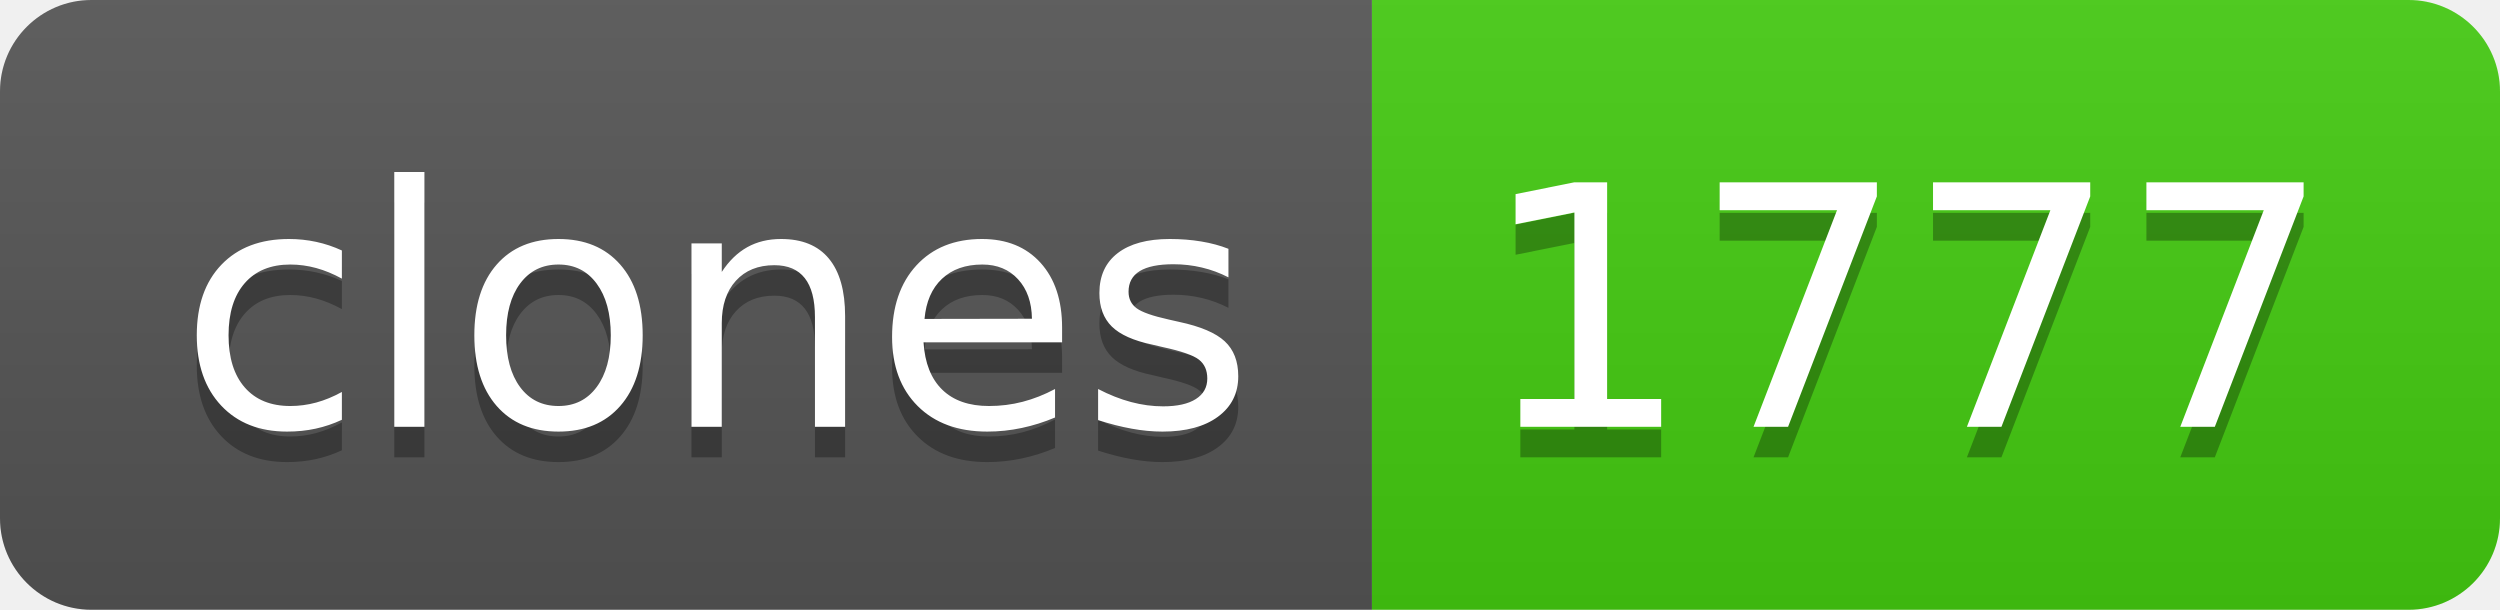
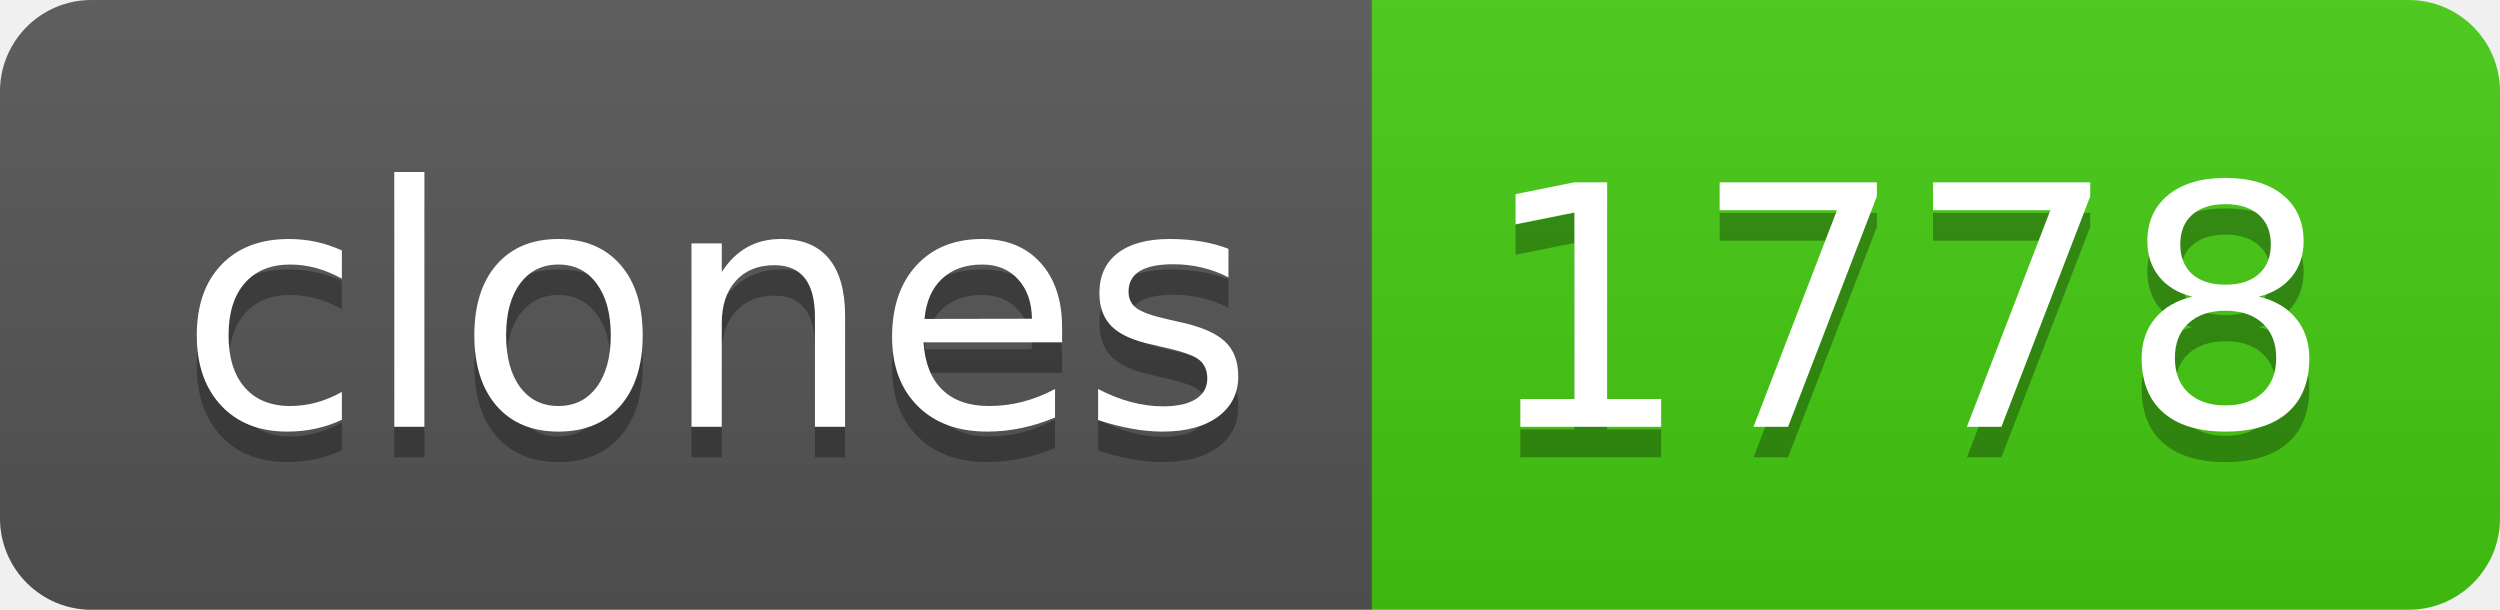
- <svg xmlns="http://www.w3.org/2000/svg" width="82" height="20" role="img" aria-label="clones: 1777">
+ <svg xmlns="http://www.w3.org/2000/svg" width="82" height="20" role="img" aria-label="clones: 1778">
  <linearGradient id="s" x2="0" y2="100%">
    <stop offset="0" stop-color="#bbb" stop-opacity=".1" />
    <stop offset="1" stop-opacity=".1" />
  </linearGradient>
  <clipPath id="r">
    <rect width="82" height="20" rx="3" fill="#fff" />
  </clipPath>
  <g clip-path="url(#r)">
    <rect width="45" height="20" fill="#555" />
    <rect x="45" width="37" height="20" fill="#4c1" />
    <rect width="82" height="20" fill="url(#s)" />
  </g>
  <g fill="#fff" text-anchor="middle" font-family="Verdana,Geneva,DejaVu Sans,sans-serif" text-rendering="geometricPrecision" font-size="110">
    <text aria-hidden="true" x="235" y="150" fill="#010101" fill-opacity=".3" transform="scale(.1)" textLength="350">clones</text>
    <text x="235" y="140" transform="scale(.1)" fill="#fff" textLength="350">clones</text>
-     <text aria-hidden="true" x="625" y="150" fill="#010101" fill-opacity=".3" transform="scale(.1)" textLength="270">1777</text>
-     <text x="625" y="140" transform="scale(.1)" fill="#fff" textLength="270">1777</text>
+     <text aria-hidden="true" x="625" y="150" fill="#010101" fill-opacity=".3" transform="scale(.1)" textLength="270">1778</text>
+     <text x="625" y="140" transform="scale(.1)" fill="#fff" textLength="270">1778</text>
  </g>
</svg>
